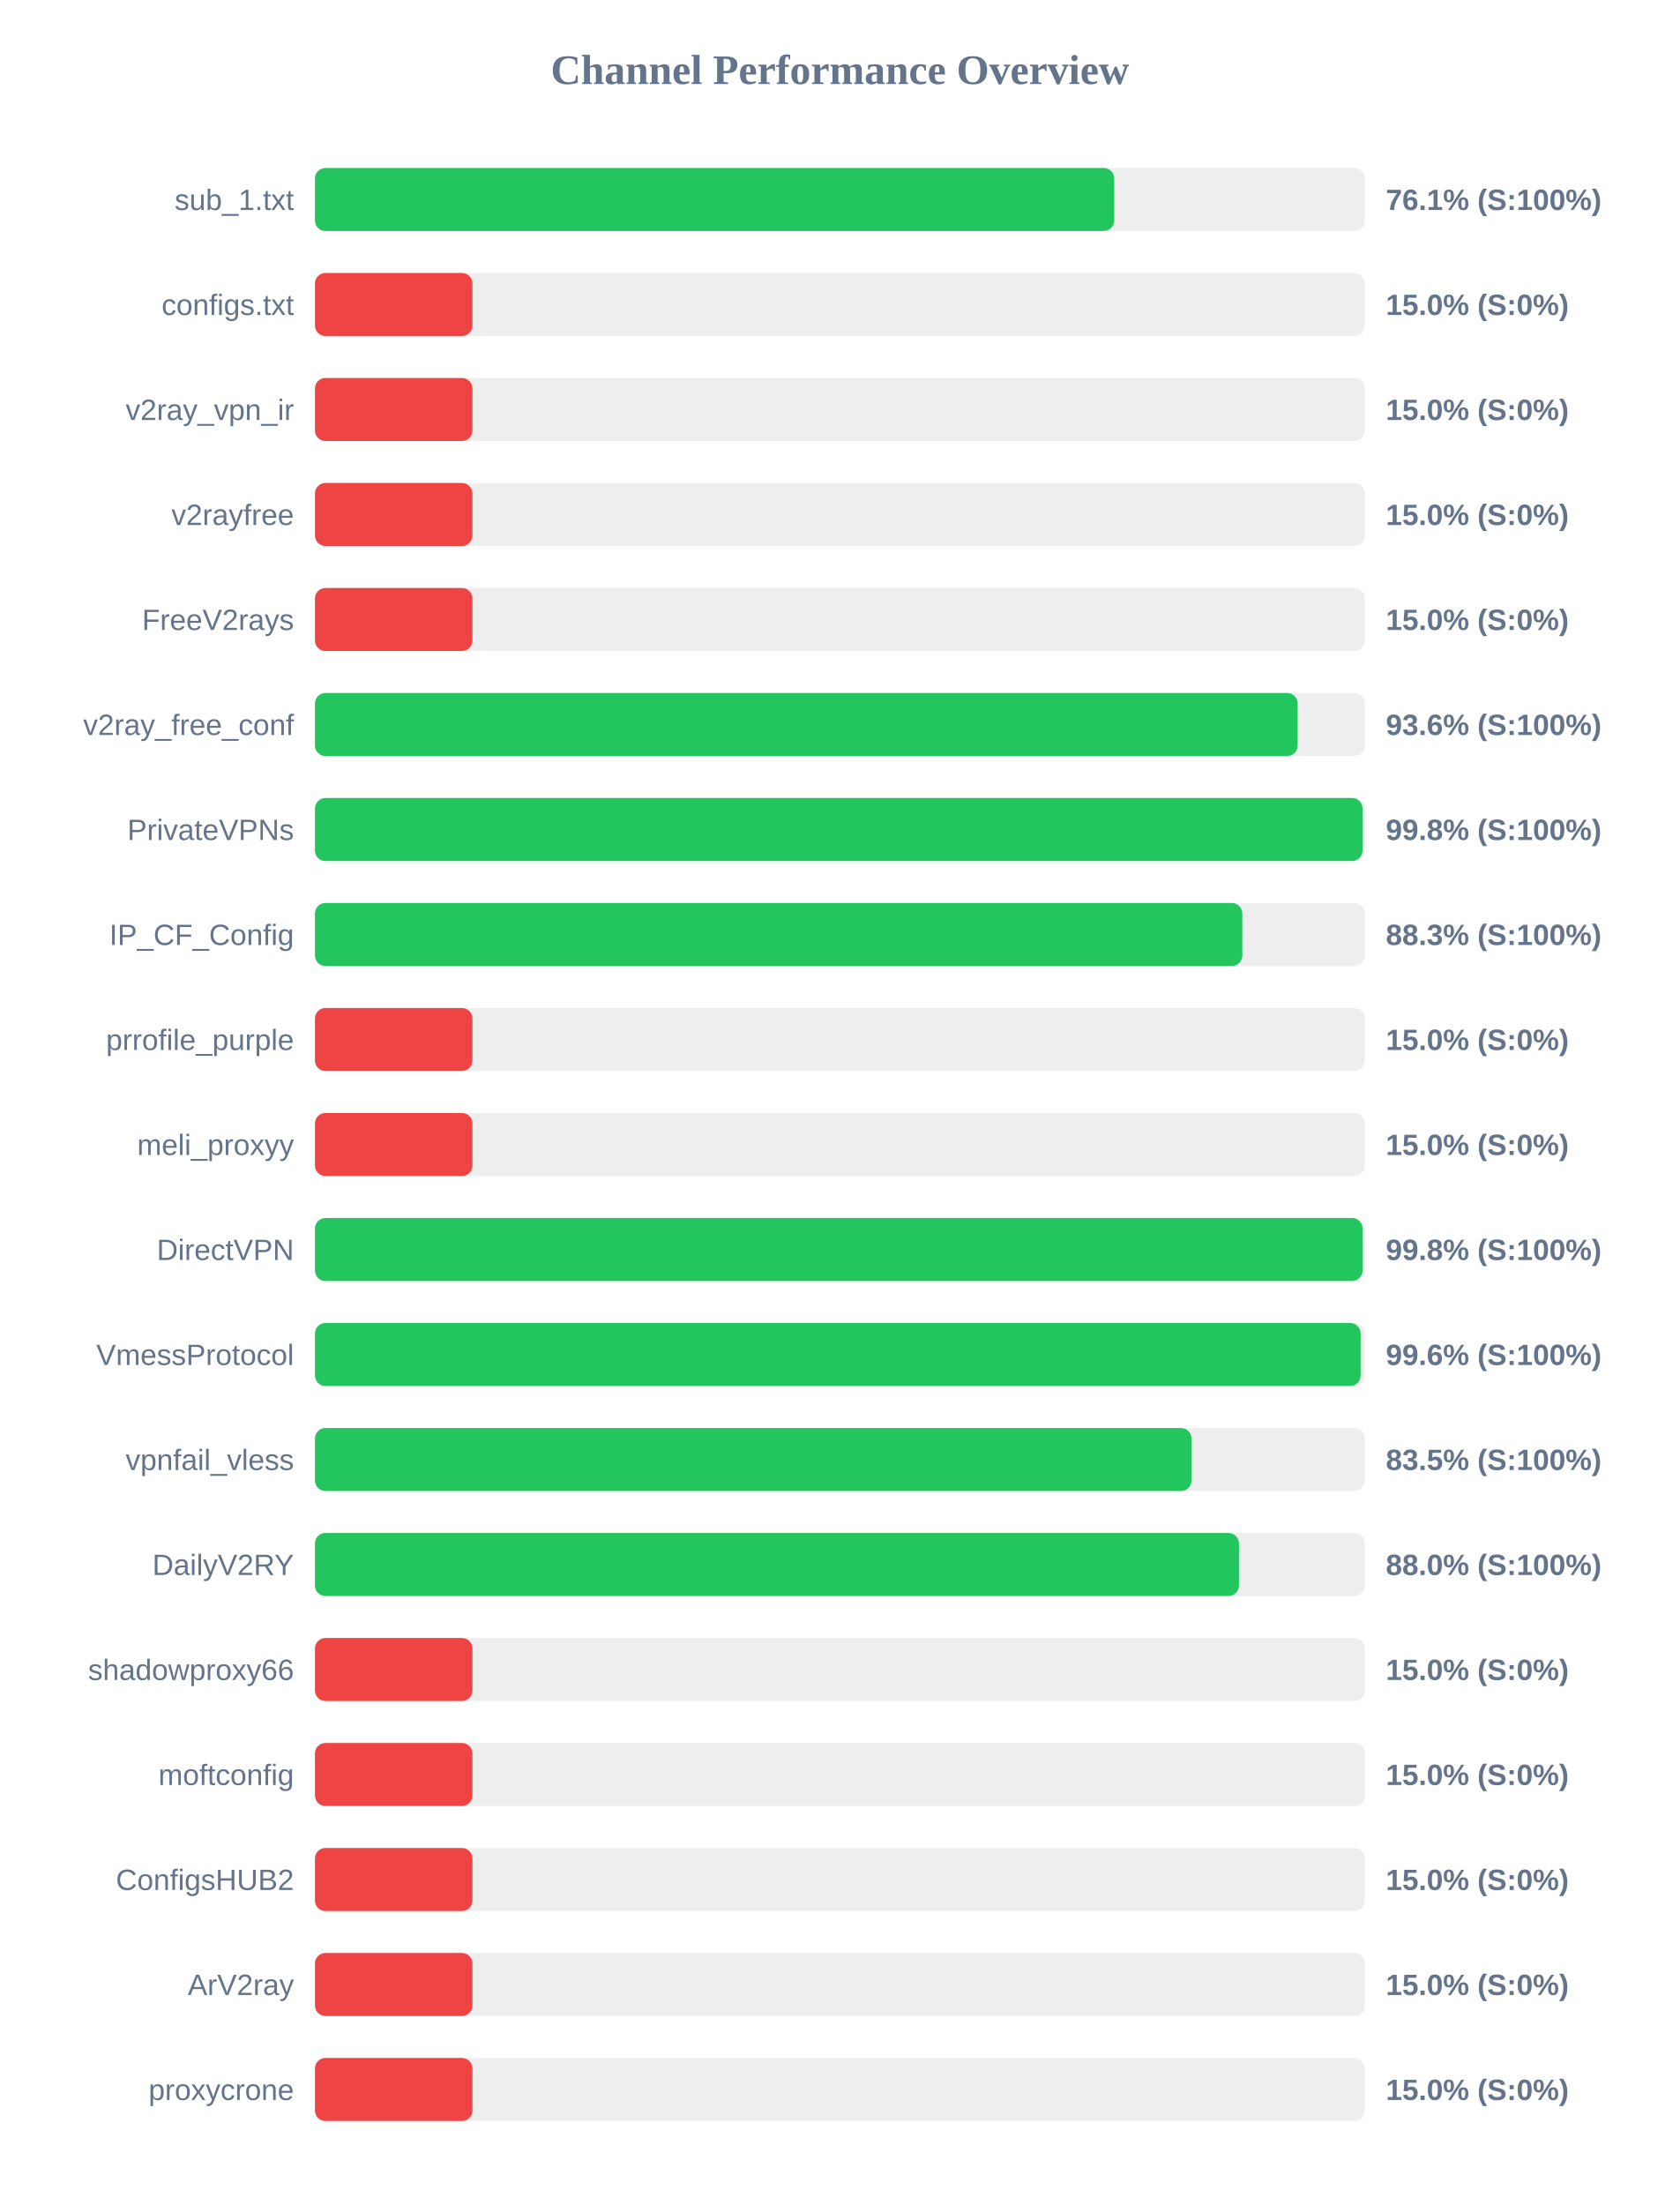
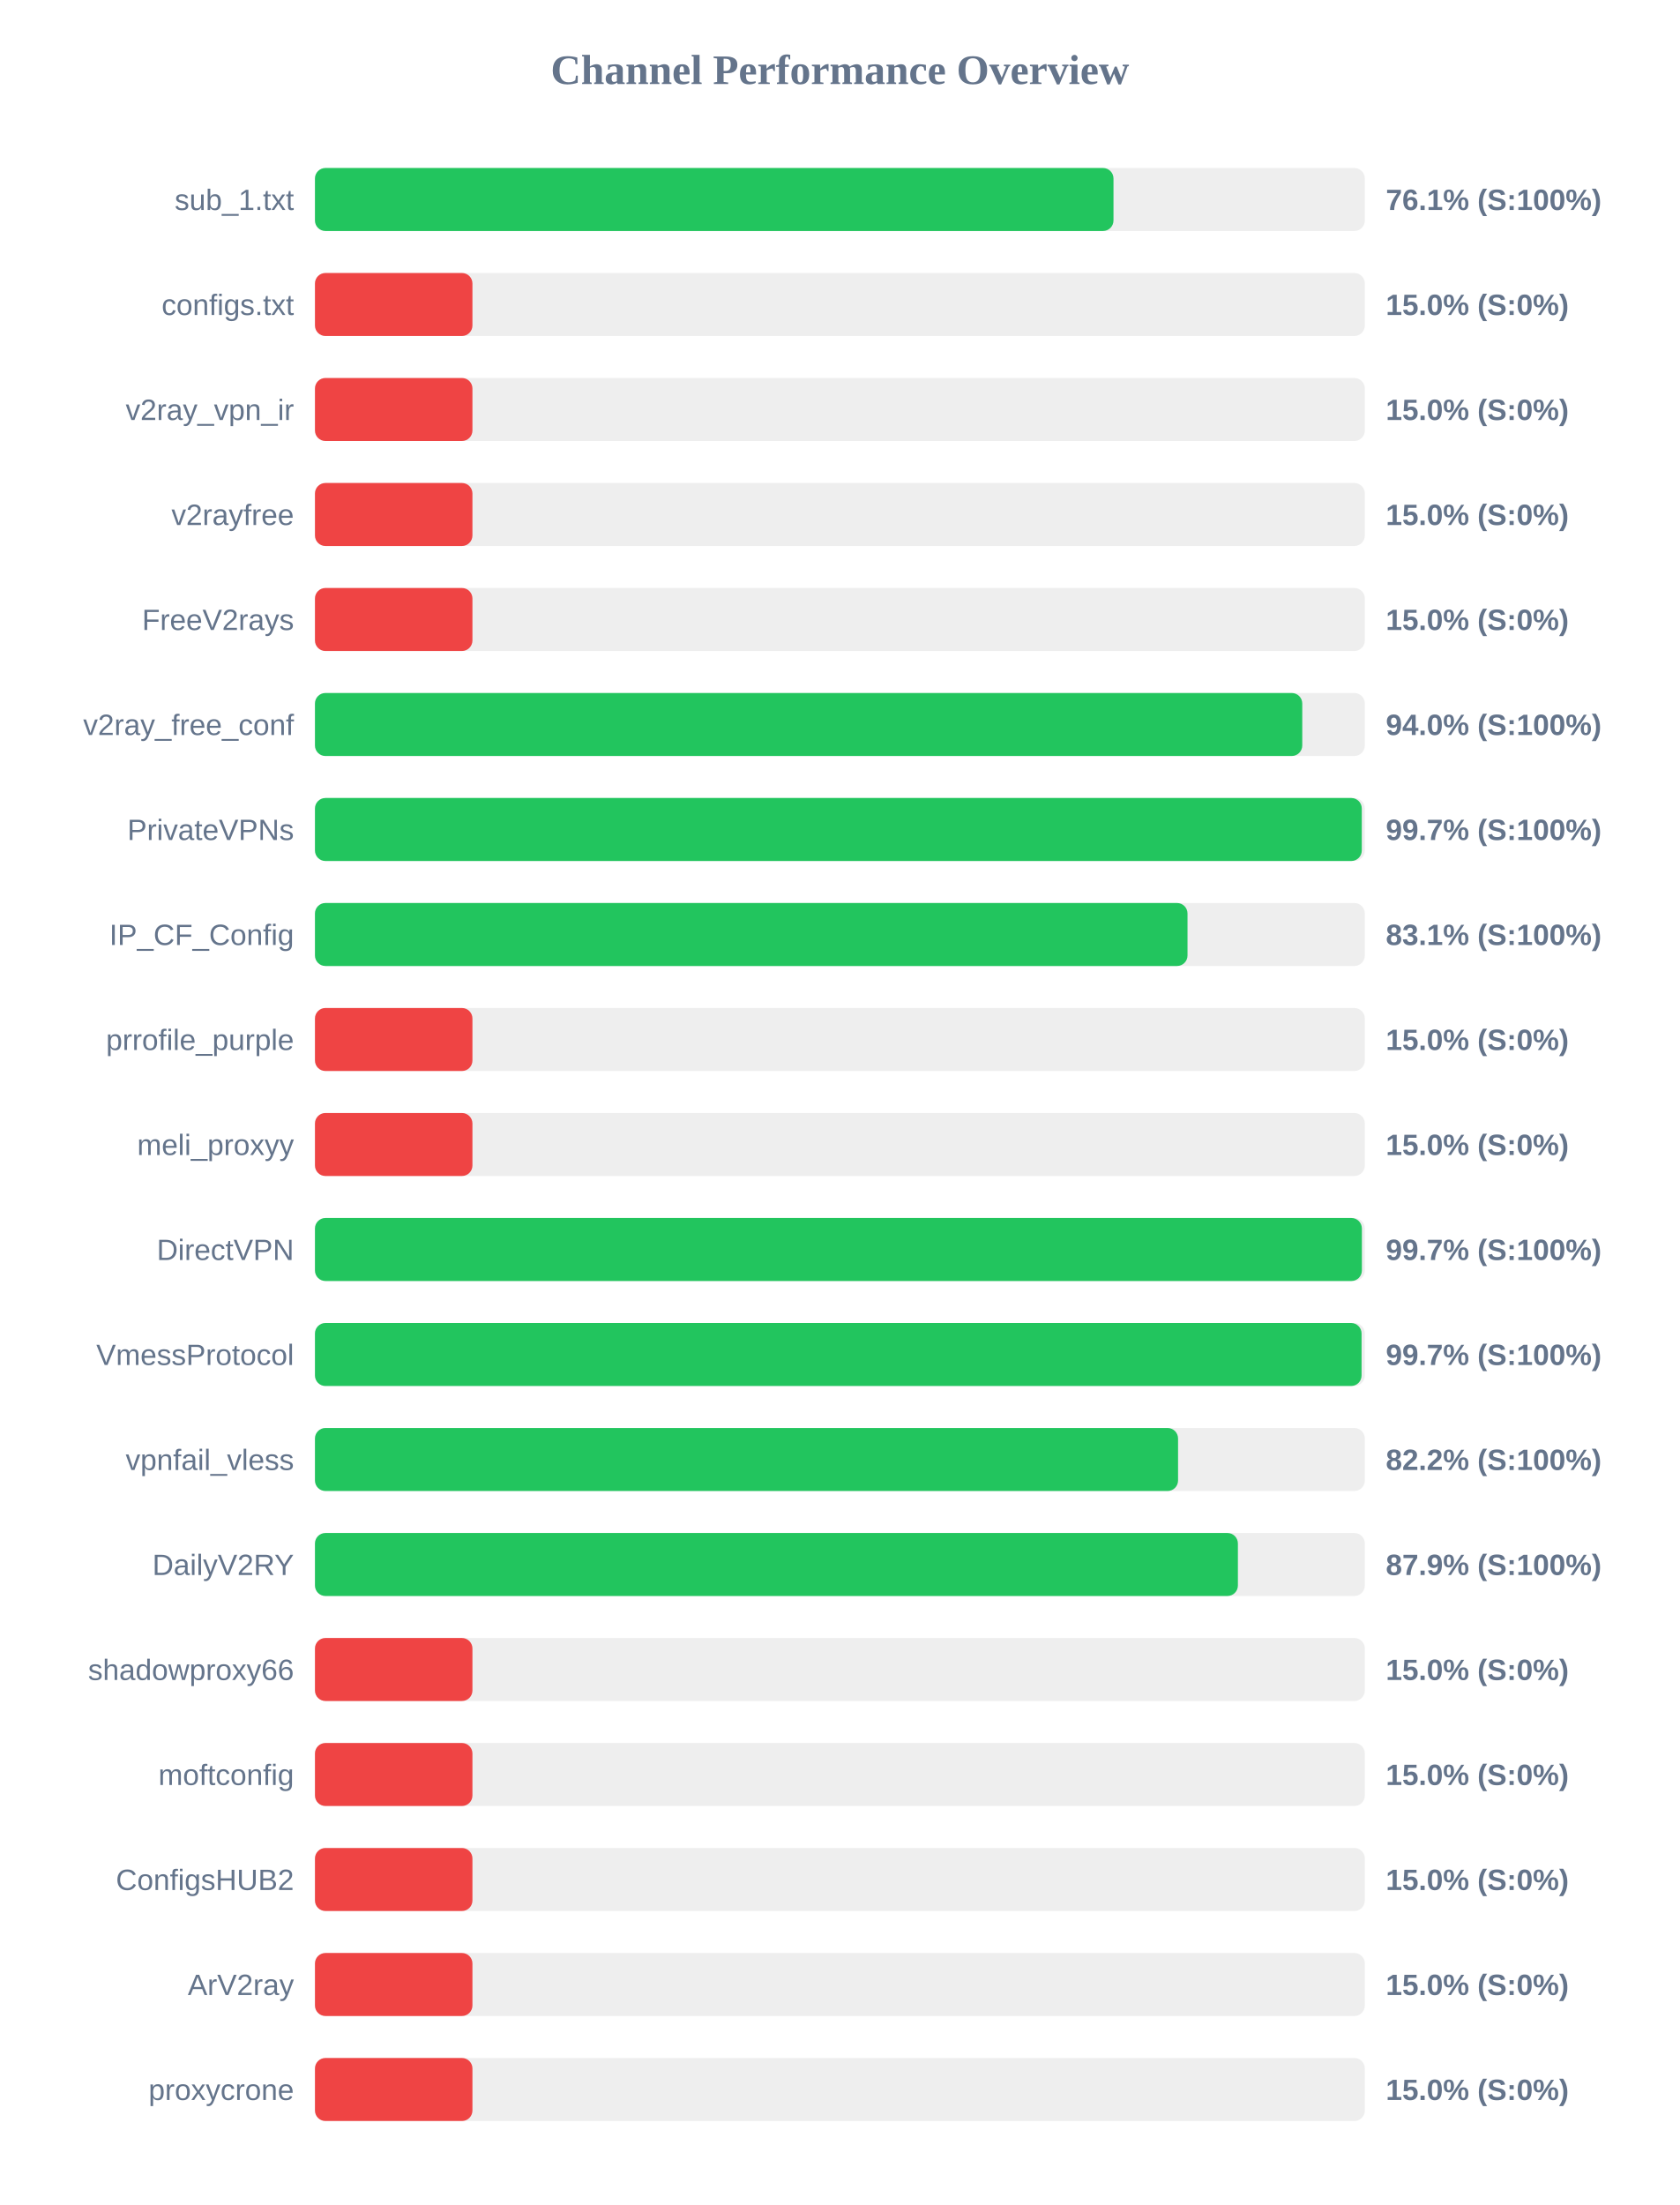
<svg xmlns="http://www.w3.org/2000/svg" width="800" height="1050" version="1.1">
  <style>
        .row { font: 14px Arial; fill: #64748b; }
        .score { font: bold 14px Arial; fill: #64748b; }
    </style>
  <text x="400" y="40" text-anchor="middle" font-size="20px" font-weight="bold" fill="#64748b">Channel Performance Overview</text>
  <rect x="150" y="80" width="500" height="30" fill="#eee" rx="5" />
-   <rect x="150" y="80" width="380.65" height="30" fill="#22c55e" rx="5" />
+   <rect x="150" y="80" width="380.3" height="30" fill="#22c55e" rx="5" />
  <text x="140" y="100" text-anchor="end" class="row">sub_1.txt</text>
  <text x="660" y="100" text-anchor="start" class="score">76.1% (S:100%)</text>
  <rect x="150" y="130" width="500" height="30" fill="#eee" rx="5" />
  <rect x="150" y="130" width="75.0" height="30" fill="#ef4444" rx="5" />
  <text x="140" y="150" text-anchor="end" class="row">configs.txt</text>
  <text x="660" y="150" text-anchor="start" class="score">15.0% (S:0%)</text>
  <rect x="150" y="180" width="500" height="30" fill="#eee" rx="5" />
  <rect x="150" y="180" width="75.0" height="30" fill="#ef4444" rx="5" />
  <text x="140" y="200" text-anchor="end" class="row">v2ray_vpn_ir</text>
  <text x="660" y="200" text-anchor="start" class="score">15.0% (S:0%)</text>
  <rect x="150" y="230" width="500" height="30" fill="#eee" rx="5" />
  <rect x="150" y="230" width="75.0" height="30" fill="#ef4444" rx="5" />
  <text x="140" y="250" text-anchor="end" class="row">v2rayfree</text>
  <text x="660" y="250" text-anchor="start" class="score">15.0% (S:0%)</text>
  <rect x="150" y="280" width="500" height="30" fill="#eee" rx="5" />
  <rect x="150" y="280" width="75.0" height="30" fill="#ef4444" rx="5" />
  <text x="140" y="300" text-anchor="end" class="row">FreeV2rays</text>
  <text x="660" y="300" text-anchor="start" class="score">15.0% (S:0%)</text>
  <rect x="150" y="330" width="500" height="30" fill="#eee" rx="5" />
-   <rect x="150" y="330" width="468.0" height="30" fill="#22c55e" rx="5" />
+   <rect x="150" y="330" width="470.2" height="30" fill="#22c55e" rx="5" />
  <text x="140" y="350" text-anchor="end" class="row">v2ray_free_conf</text>
-   <text x="660" y="350" text-anchor="start" class="score">93.6% (S:100%)</text>
+   <text x="660" y="350" text-anchor="start" class="score">94.0% (S:100%)</text>
  <rect x="150" y="380" width="500" height="30" fill="#eee" rx="5" />
-   <rect x="150" y="380" width="498.9" height="30" fill="#22c55e" rx="5" />
+   <rect x="150" y="380" width="498.55" height="30" fill="#22c55e" rx="5" />
  <text x="140" y="400" text-anchor="end" class="row">PrivateVPNs</text>
-   <text x="660" y="400" text-anchor="start" class="score">99.8% (S:100%)</text>
+   <text x="660" y="400" text-anchor="start" class="score">99.7% (S:100%)</text>
  <rect x="150" y="430" width="500" height="30" fill="#eee" rx="5" />
-   <rect x="150" y="430" width="441.65" height="30" fill="#22c55e" rx="5" />
+   <rect x="150" y="430" width="415.55" height="30" fill="#22c55e" rx="5" />
  <text x="140" y="450" text-anchor="end" class="row">IP_CF_Config</text>
-   <text x="660" y="450" text-anchor="start" class="score">88.3% (S:100%)</text>
+   <text x="660" y="450" text-anchor="start" class="score">83.1% (S:100%)</text>
  <rect x="150" y="480" width="500" height="30" fill="#eee" rx="5" />
  <rect x="150" y="480" width="75.0" height="30" fill="#ef4444" rx="5" />
  <text x="140" y="500" text-anchor="end" class="row">prrofile_purple</text>
  <text x="660" y="500" text-anchor="start" class="score">15.0% (S:0%)</text>
  <rect x="150" y="530" width="500" height="30" fill="#eee" rx="5" />
  <rect x="150" y="530" width="75.0" height="30" fill="#ef4444" rx="5" />
  <text x="140" y="550" text-anchor="end" class="row">meli_proxyy</text>
  <text x="660" y="550" text-anchor="start" class="score">15.0% (S:0%)</text>
  <rect x="150" y="580" width="500" height="30" fill="#eee" rx="5" />
-   <rect x="150" y="580" width="498.9" height="30" fill="#22c55e" rx="5" />
+   <rect x="150" y="580" width="498.6" height="30" fill="#22c55e" rx="5" />
  <text x="140" y="600" text-anchor="end" class="row">DirectVPN</text>
-   <text x="660" y="600" text-anchor="start" class="score">99.8% (S:100%)</text>
+   <text x="660" y="600" text-anchor="start" class="score">99.7% (S:100%)</text>
  <rect x="150" y="630" width="500" height="30" fill="#eee" rx="5" />
-   <rect x="150" y="630" width="498.0" height="30" fill="#22c55e" rx="5" />
+   <rect x="150" y="630" width="498.45" height="30" fill="#22c55e" rx="5" />
  <text x="140" y="650" text-anchor="end" class="row">VmessProtocol</text>
-   <text x="660" y="650" text-anchor="start" class="score">99.6% (S:100%)</text>
+   <text x="660" y="650" text-anchor="start" class="score">99.7% (S:100%)</text>
  <rect x="150" y="680" width="500" height="30" fill="#eee" rx="5" />
-   <rect x="150" y="680" width="417.45" height="30" fill="#22c55e" rx="5" />
+   <rect x="150" y="680" width="411.05" height="30" fill="#22c55e" rx="5" />
  <text x="140" y="700" text-anchor="end" class="row">vpnfail_vless</text>
-   <text x="660" y="700" text-anchor="start" class="score">83.5% (S:100%)</text>
+   <text x="660" y="700" text-anchor="start" class="score">82.2% (S:100%)</text>
  <rect x="150" y="730" width="500" height="30" fill="#eee" rx="5" />
-   <rect x="150" y="730" width="440.05" height="30" fill="#22c55e" rx="5" />
+   <rect x="150" y="730" width="439.55" height="30" fill="#22c55e" rx="5" />
  <text x="140" y="750" text-anchor="end" class="row">DailyV2RY</text>
-   <text x="660" y="750" text-anchor="start" class="score">88.0% (S:100%)</text>
+   <text x="660" y="750" text-anchor="start" class="score">87.9% (S:100%)</text>
  <rect x="150" y="780" width="500" height="30" fill="#eee" rx="5" />
  <rect x="150" y="780" width="75.0" height="30" fill="#ef4444" rx="5" />
  <text x="140" y="800" text-anchor="end" class="row">shadowproxy66</text>
  <text x="660" y="800" text-anchor="start" class="score">15.0% (S:0%)</text>
  <rect x="150" y="830" width="500" height="30" fill="#eee" rx="5" />
  <rect x="150" y="830" width="75.0" height="30" fill="#ef4444" rx="5" />
  <text x="140" y="850" text-anchor="end" class="row">moftconfig</text>
  <text x="660" y="850" text-anchor="start" class="score">15.0% (S:0%)</text>
  <rect x="150" y="880" width="500" height="30" fill="#eee" rx="5" />
  <rect x="150" y="880" width="75.0" height="30" fill="#ef4444" rx="5" />
  <text x="140" y="900" text-anchor="end" class="row">ConfigsHUB2</text>
  <text x="660" y="900" text-anchor="start" class="score">15.0% (S:0%)</text>
  <rect x="150" y="930" width="500" height="30" fill="#eee" rx="5" />
  <rect x="150" y="930" width="75.0" height="30" fill="#ef4444" rx="5" />
  <text x="140" y="950" text-anchor="end" class="row">ArV2ray</text>
  <text x="660" y="950" text-anchor="start" class="score">15.0% (S:0%)</text>
  <rect x="150" y="980" width="500" height="30" fill="#eee" rx="5" />
  <rect x="150" y="980" width="75.0" height="30" fill="#ef4444" rx="5" />
  <text x="140" y="1000" text-anchor="end" class="row">proxycrone</text>
  <text x="660" y="1000" text-anchor="start" class="score">15.0% (S:0%)</text>
</svg>
